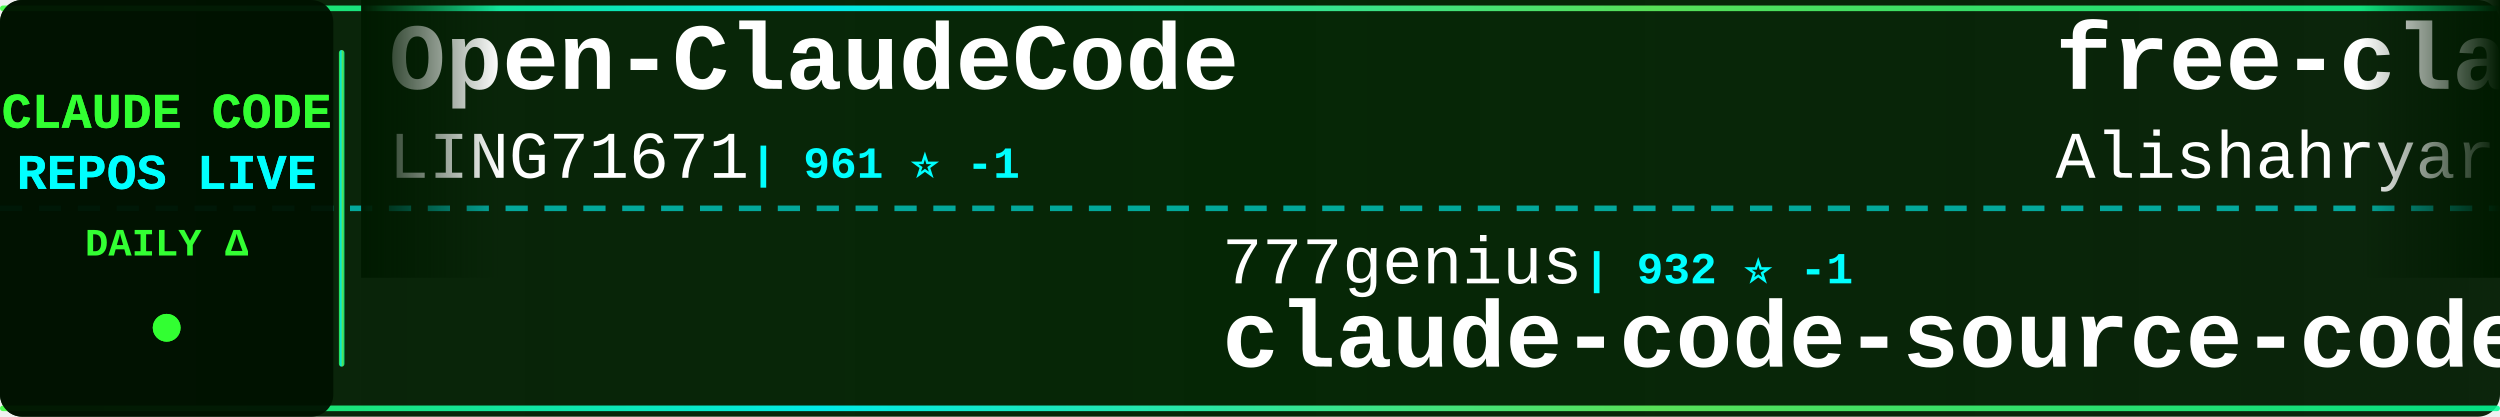
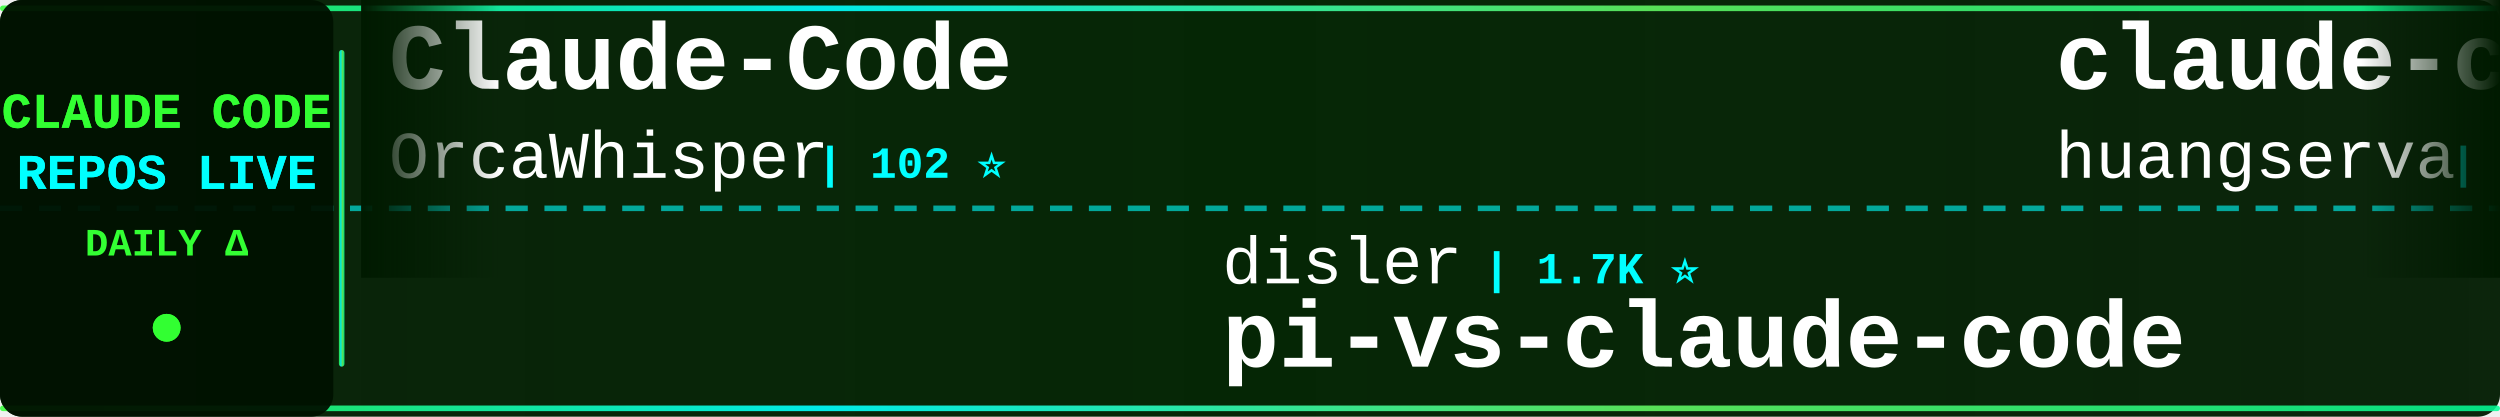
<svg xmlns="http://www.w3.org/2000/svg" width="900" height="150">
  <defs>
    <linearGradient id="tickerBg" x1="0%" y1="0%" x2="100%" y2="0%">
      <stop offset="0%" style="stop-color:#001a00;stop-opacity:0.95" />
      <stop offset="50%" style="stop-color:#002200;stop-opacity:0.98" />
      <stop offset="100%" style="stop-color:#001a00;stop-opacity:0.95" />
    </linearGradient>
    <linearGradient id="borderGrad" x1="0%" y1="0%" x2="100%" y2="0%">
      <stop offset="0%" style="stop-color:#33ff33;stop-opacity:0.85">
        <animate attributeName="stop-opacity" values="0.85;1;0.85" dur="2s" repeatCount="indefinite" />
      </stop>
      <stop offset="33%" style="stop-color:#00ffff;stop-opacity:0.9">
        <animate attributeName="stop-opacity" values="0.9;1;0.9" dur="2.2s" repeatCount="indefinite" />
      </stop>
      <stop offset="66%" style="stop-color:#66ff66;stop-opacity:0.85">
        <animate attributeName="stop-opacity" values="0.85;1;0.85" dur="1.8s" repeatCount="indefinite" />
      </stop>
      <stop offset="100%" style="stop-color:#00ff99;stop-opacity:0.85">
        <animate attributeName="stop-opacity" values="0.85;1;0.85" dur="2s" repeatCount="indefinite" />
      </stop>
    </linearGradient>
    <filter id="textGlow">
      <feGaussianBlur stdDeviation="0.1" result="coloredBlur" />
      <feMerge>
        <feMergeNode in="coloredBlur" />
        <feMergeNode in="SourceGraphic" />
      </feMerge>
    </filter>
    <filter id="metricGlow">
      <feGaussianBlur stdDeviation="0.2" result="coloredBlur" />
      <feMerge>
        <feMergeNode in="coloredBlur" />
        <feMergeNode in="SourceGraphic" />
      </feMerge>
    </filter>
    <linearGradient id="leftFade" x1="0%" y1="0%" x2="100%" y2="0%">
      <stop offset="0%" style="stop-color:#001a00;stop-opacity:1" />
      <stop offset="100%" style="stop-color:#001a00;stop-opacity:0" />
    </linearGradient>
    <linearGradient id="rightFade" x1="0%" y1="0%" x2="100%" y2="0%">
      <stop offset="0%" style="stop-color:#001a00;stop-opacity:0" />
      <stop offset="100%" style="stop-color:#001a00;stop-opacity:1" />
    </linearGradient>
  </defs>
  <rect width="900" height="150" fill="url(#tickerBg)" rx="8" />
  <rect x="0" y="2" width="900" height="2" fill="url(#borderGrad)" rx="1" />
  <rect x="0" y="146" width="900" height="2" fill="url(#borderGrad)" rx="1" />
  <line x1="0" y1="75" x2="900" y2="75" stroke="#00ffff" stroke-width="2" stroke-dasharray="8 6" opacity="0.6" />
  <rect x="0" y="0" width="120" height="150" fill="#001100" opacity="0.95" rx="8" />
  <text x="60" y="46" font-family="'Courier New', monospace" font-size="18" font-weight="bold" fill="#33ff33" text-anchor="middle" filter="url(#textGlow)">
    CLAUDE CODE
  </text>
  <text x="60" y="68" font-family="'Courier New', monospace" font-size="18" font-weight="bold" fill="#00ffff" text-anchor="middle" filter="url(#textGlow)">
    REPOS LIVE
  </text>
  <text x="60" y="92" font-family="'Courier New', monospace" font-size="14" font-weight="bold" fill="#33ff33" text-anchor="middle">
    DAILY Δ
  </text>
  <circle cx="60" cy="118" r="5" fill="#33ff33" filter="url(#metricGlow)">
    <animate attributeName="r" values="4;6;4" dur="1.5s" repeatCount="indefinite" />
    <animate attributeName="opacity" values="0.6;1;0.6" dur="1.5s" repeatCount="indefinite" />
  </circle>
  <rect x="122" y="18" width="2" height="114" fill="url(#borderGrad)" rx="1" />
  <clipPath id="tickerClip">
    <rect x="130" y="0" width="770" height="150" />
  </clipPath>
  <g clip-path="url(#tickerClip)">
    <g id="tickerItems">
      <animateTransform attributeName="transform" attributeType="XML" type="translate" from="0 0" to="-3000 0" dur="54s" repeatCount="indefinite" />
      <g transform="translate(0, 0)">
-         <text x="140" y="32" font-family="'Courier New', monospace" font-size="34" font-weight="bold" fill="#ffffff">Open-ClaudeCode</text>
-         <text x="140" y="64" font-family="'Courier New', monospace" font-size="24" font-weight="normal" fill="#ffffff" opacity="1.0">LING71671</text>
-         <text x="270" y="64" font-family="'Courier New', monospace" font-size="16" font-weight="bold" fill="#00ffff"> | 961 ⭐ -1</text>
+         <text x="140" y="32" font-family="'Courier New', monospace" font-size="34" font-weight="bold" fill="#ffffff">Claude-Code</text>
+         <text x="140" y="64" font-family="'Courier New', monospace" font-size="24" font-weight="normal" fill="#ffffff" opacity="1.0">OrcaWhisper</text>
+         <text x="294" y="64" font-family="'Courier New', monospace" font-size="16" font-weight="bold" fill="#00ffff"> | 102 ⭐</text>
      </g>
      <g transform="translate(300, 0)">
-         <text x="140" y="102" font-family="'Courier New', monospace" font-size="24" font-weight="normal" fill="#ffffff" opacity="1.0">777genius</text>
-         <text x="270" y="102" font-family="'Courier New', monospace" font-size="16" font-weight="bold" fill="#00ffff"> | 932 ⭐ -1</text>
-         <text x="140" y="132" font-family="'Courier New', monospace" font-size="34" font-weight="bold" fill="#ffffff">claude-code-source-code</text>
-       </g>
-       <g transform="translate(600, 0)">
-         <text x="140" y="32" font-family="'Courier New', monospace" font-size="34" font-weight="bold" fill="#ffffff">free-claude-code</text>
-         <text x="140" y="64" font-family="'Courier New', monospace" font-size="24" font-weight="normal" fill="#ffffff" opacity="1.0">Alishahryar1</text>
-         <text x="306" y="64" font-family="'Courier New', monospace" font-size="16" font-weight="bold" fill="#00ffff"> | 56.7K ⭐ +7</text>
-       </g>
-       <g transform="translate(900, 0)">
        <text x="140" y="102" font-family="'Courier New', monospace" font-size="24" font-weight="normal" fill="#ffffff" opacity="1.0">disler</text>
        <text x="234" y="102" font-family="'Courier New', monospace" font-size="16" font-weight="bold" fill="#00ffff"> | 1.7K ⭐</text>
        <text x="140" y="132" font-family="'Courier New', monospace" font-size="34" font-weight="bold" fill="#ffffff">pi-vs-claude-code</text>
      </g>
+       <g transform="translate(600, 0)">
+         <text x="140" y="32" font-family="'Courier New', monospace" font-size="34" font-weight="bold" fill="#ffffff">claude-code-cli</text>
+         <text x="140" y="64" font-family="'Courier New', monospace" font-size="24" font-weight="normal" fill="#ffffff" opacity="1.0">huangserva</text>
+         <text x="282" y="64" font-family="'Courier New', monospace" font-size="16" font-weight="bold" fill="#00ffff"> | 630 ⭐</text>
+       </g>
+       <g transform="translate(900, 0)">
+         <text x="140" y="102" font-family="'Courier New', monospace" font-size="24" font-weight="normal" fill="#ffffff" opacity="1.0">AprilNEA</text>
+         <text x="258" y="102" font-family="'Courier New', monospace" font-size="16" font-weight="bold" fill="#00ffff"> | 393 ⭐</text>
+         <text x="140" y="132" font-family="'Courier New', monospace" font-size="34" font-weight="bold" fill="#ffffff">claude-code-source</text>
+       </g>
      <g transform="translate(1200, 0)">
-         <text x="140" y="32" font-family="'Courier New', monospace" font-size="34" font-weight="bold" fill="#ffffff">claude-code-tips</text>
-         <text x="140" y="64" font-family="'Courier New', monospace" font-size="24" font-weight="normal" fill="#ffffff" opacity="1.0">ykdojo</text>
-         <text x="234" y="64" font-family="'Courier New', monospace" font-size="16" font-weight="bold" fill="#00ffff"> | 10.2K ⭐ -3</text>
+         <text x="140" y="32" font-family="'Courier New', monospace" font-size="34" font-weight="bold" fill="#ffffff">claude-code-templates</text>
+         <text x="140" y="64" font-family="'Courier New', monospace" font-size="24" font-weight="normal" fill="#ffffff" opacity="1.0">davila7</text>
+         <text x="246" y="64" font-family="'Courier New', monospace" font-size="16" font-weight="bold" fill="#00ffff"> | 32.4K ⭐ +8</text>
      </g>
      <g transform="translate(1500, 0)">
-         <text x="140" y="102" font-family="'Courier New', monospace" font-size="24" font-weight="normal" fill="#ffffff" opacity="1.0">davila7</text>
-         <text x="246" y="102" font-family="'Courier New', monospace" font-size="16" font-weight="bold" fill="#00ffff"> | 32.4K ⭐</text>
-         <text x="140" y="132" font-family="'Courier New', monospace" font-size="34" font-weight="bold" fill="#ffffff">claude-code-templates</text>
+         <text x="140" y="102" font-family="'Courier New', monospace" font-size="24" font-weight="normal" fill="#ffffff" opacity="1.0">chauncygu</text>
+         <text x="270" y="102" font-family="'Courier New', monospace" font-size="16" font-weight="bold" fill="#00ffff"> | 2.8K ⭐ +1</text>
+         <text x="140" y="132" font-family="'Courier New', monospace" font-size="34" font-weight="bold" fill="#ffffff">collection-claude-code-s...</text>
      </g>
      <g transform="translate(1800, 0)">
-         <text x="140" y="32" font-family="'Courier New', monospace" font-size="34" font-weight="bold" fill="#ffffff">learn-claude-code</text>
-         <text x="140" y="64" font-family="'Courier New', monospace" font-size="24" font-weight="normal" fill="#ffffff" opacity="1.0">shareAI-lab</text>
-         <text x="294" y="64" font-family="'Courier New', monospace" font-size="16" font-weight="bold" fill="#00ffff"> | 78.0K ⭐ +11</text>
+         <text x="140" y="32" font-family="'Courier New', monospace" font-size="34" font-weight="bold" fill="#ffffff">everything-claude-code</text>
+         <text x="140" y="64" font-family="'Courier New', monospace" font-size="24" font-weight="normal" fill="#ffffff" opacity="1.0">WorldFlowAI</text>
+         <text x="294" y="64" font-family="'Courier New', monospace" font-size="16" font-weight="bold" fill="#00ffff"> | 4.1K ⭐ +29</text>
      </g>
      <g transform="translate(2100, 0)">
-         <text x="140" y="102" font-family="'Courier New', monospace" font-size="24" font-weight="normal" fill="#ffffff" opacity="1.0">beilingcc</text>
-         <text x="270" y="102" font-family="'Courier New', monospace" font-size="16" font-weight="bold" fill="#00ffff"> | 97 ⭐</text>
+         <text x="140" y="102" font-family="'Courier New', monospace" font-size="24" font-weight="normal" fill="#ffffff" opacity="1.0">T-Lab-CUHKSZ</text>
+         <text x="306" y="102" font-family="'Courier New', monospace" font-size="16" font-weight="bold" fill="#00ffff"> | 329 ⭐</text>
        <text x="140" y="132" font-family="'Courier New', monospace" font-size="34" font-weight="bold" fill="#ffffff">claude-code</text>
      </g>
      <g transform="translate(2400, 0)">
-         <text x="140" y="32" font-family="'Courier New', monospace" font-size="34" font-weight="bold" fill="#ffffff">awesome-claude-code-plug...</text>
-         <text x="140" y="64" font-family="'Courier New', monospace" font-size="24" font-weight="normal" fill="#ffffff" opacity="1.0">ccplugins</text>
-         <text x="270" y="64" font-family="'Courier New', monospace" font-size="16" font-weight="bold" fill="#00ffff"> | 966 ⭐</text>
+         <text x="140" y="32" font-family="'Courier New', monospace" font-size="34" font-weight="bold" fill="#ffffff">awesome-claude-code</text>
+         <text x="140" y="64" font-family="'Courier New', monospace" font-size="24" font-weight="normal" fill="#ffffff" opacity="1.0">jqueryscript</text>
+         <text x="306" y="64" font-family="'Courier New', monospace" font-size="16" font-weight="bold" fill="#00ffff"> | 523 ⭐</text>
      </g>
      <g transform="translate(2700, 0)">
-         <text x="140" y="102" font-family="'Courier New', monospace" font-size="24" font-weight="normal" fill="#ffffff" opacity="1.0">KPR111</text>
-         <text x="234" y="102" font-family="'Courier New', monospace" font-size="16" font-weight="bold" fill="#00ffff"> | 18 ⭐</text>
-         <text x="140" y="132" font-family="'Courier New', monospace" font-size="34" font-weight="bold" fill="#ffffff">Claude-Code</text>
+         <text x="140" y="102" font-family="'Courier New', monospace" font-size="24" font-weight="normal" fill="#ffffff" opacity="1.0">digitalsamba</text>
+         <text x="306" y="102" font-family="'Courier New', monospace" font-size="16" font-weight="bold" fill="#00ffff"> | 2.2K ⭐ +2</text>
+         <text x="140" y="132" font-family="'Courier New', monospace" font-size="34" font-weight="bold" fill="#ffffff">claude-code-video-toolki...</text>
      </g>
      <g transform="translate(3000, 0)">
-         <text x="140" y="32" font-family="'Courier New', monospace" font-size="34" font-weight="bold" fill="#ffffff">Open-ClaudeCode</text>
-         <text x="140" y="64" font-family="'Courier New', monospace" font-size="24" font-weight="normal" fill="#ffffff" opacity="1.0">LING71671</text>
-         <text x="270" y="64" font-family="'Courier New', monospace" font-size="16" font-weight="bold" fill="#00ffff"> | 961 ⭐ -1</text>
+         <text x="140" y="32" font-family="'Courier New', monospace" font-size="34" font-weight="bold" fill="#ffffff">Claude-Code</text>
+         <text x="140" y="64" font-family="'Courier New', monospace" font-size="24" font-weight="normal" fill="#ffffff" opacity="1.0">OrcaWhisper</text>
+         <text x="294" y="64" font-family="'Courier New', monospace" font-size="16" font-weight="bold" fill="#00ffff"> | 102 ⭐</text>
      </g>
      <g transform="translate(3300, 0)">
-         <text x="140" y="102" font-family="'Courier New', monospace" font-size="24" font-weight="normal" fill="#ffffff" opacity="1.0">777genius</text>
-         <text x="270" y="102" font-family="'Courier New', monospace" font-size="16" font-weight="bold" fill="#00ffff"> | 932 ⭐ -1</text>
-         <text x="140" y="132" font-family="'Courier New', monospace" font-size="34" font-weight="bold" fill="#ffffff">claude-code-source-code</text>
-       </g>
-       <g transform="translate(3600, 0)">
-         <text x="140" y="32" font-family="'Courier New', monospace" font-size="34" font-weight="bold" fill="#ffffff">free-claude-code</text>
-         <text x="140" y="64" font-family="'Courier New', monospace" font-size="24" font-weight="normal" fill="#ffffff" opacity="1.0">Alishahryar1</text>
-         <text x="306" y="64" font-family="'Courier New', monospace" font-size="16" font-weight="bold" fill="#00ffff"> | 56.7K ⭐ +7</text>
-       </g>
-       <g transform="translate(3900, 0)">
        <text x="140" y="102" font-family="'Courier New', monospace" font-size="24" font-weight="normal" fill="#ffffff" opacity="1.0">disler</text>
        <text x="234" y="102" font-family="'Courier New', monospace" font-size="16" font-weight="bold" fill="#00ffff"> | 1.7K ⭐</text>
        <text x="140" y="132" font-family="'Courier New', monospace" font-size="34" font-weight="bold" fill="#ffffff">pi-vs-claude-code</text>
+       </g>
+       <g transform="translate(3600, 0)">
+         <text x="140" y="32" font-family="'Courier New', monospace" font-size="34" font-weight="bold" fill="#ffffff">claude-code-cli</text>
+         <text x="140" y="64" font-family="'Courier New', monospace" font-size="24" font-weight="normal" fill="#ffffff" opacity="1.0">huangserva</text>
+         <text x="282" y="64" font-family="'Courier New', monospace" font-size="16" font-weight="bold" fill="#00ffff"> | 630 ⭐</text>
+       </g>
+       <g transform="translate(3900, 0)">
+         <text x="140" y="102" font-family="'Courier New', monospace" font-size="24" font-weight="normal" fill="#ffffff" opacity="1.0">AprilNEA</text>
+         <text x="258" y="102" font-family="'Courier New', monospace" font-size="16" font-weight="bold" fill="#00ffff"> | 393 ⭐</text>
+         <text x="140" y="132" font-family="'Courier New', monospace" font-size="34" font-weight="bold" fill="#ffffff">claude-code-source</text>
      </g>
    </g>
  </g>
  <rect x="130" y="0" width="50" height="100" fill="url(#leftFade)" />
  <rect x="850" y="0" width="50" height="100" fill="url(#rightFade)" />
</svg>
